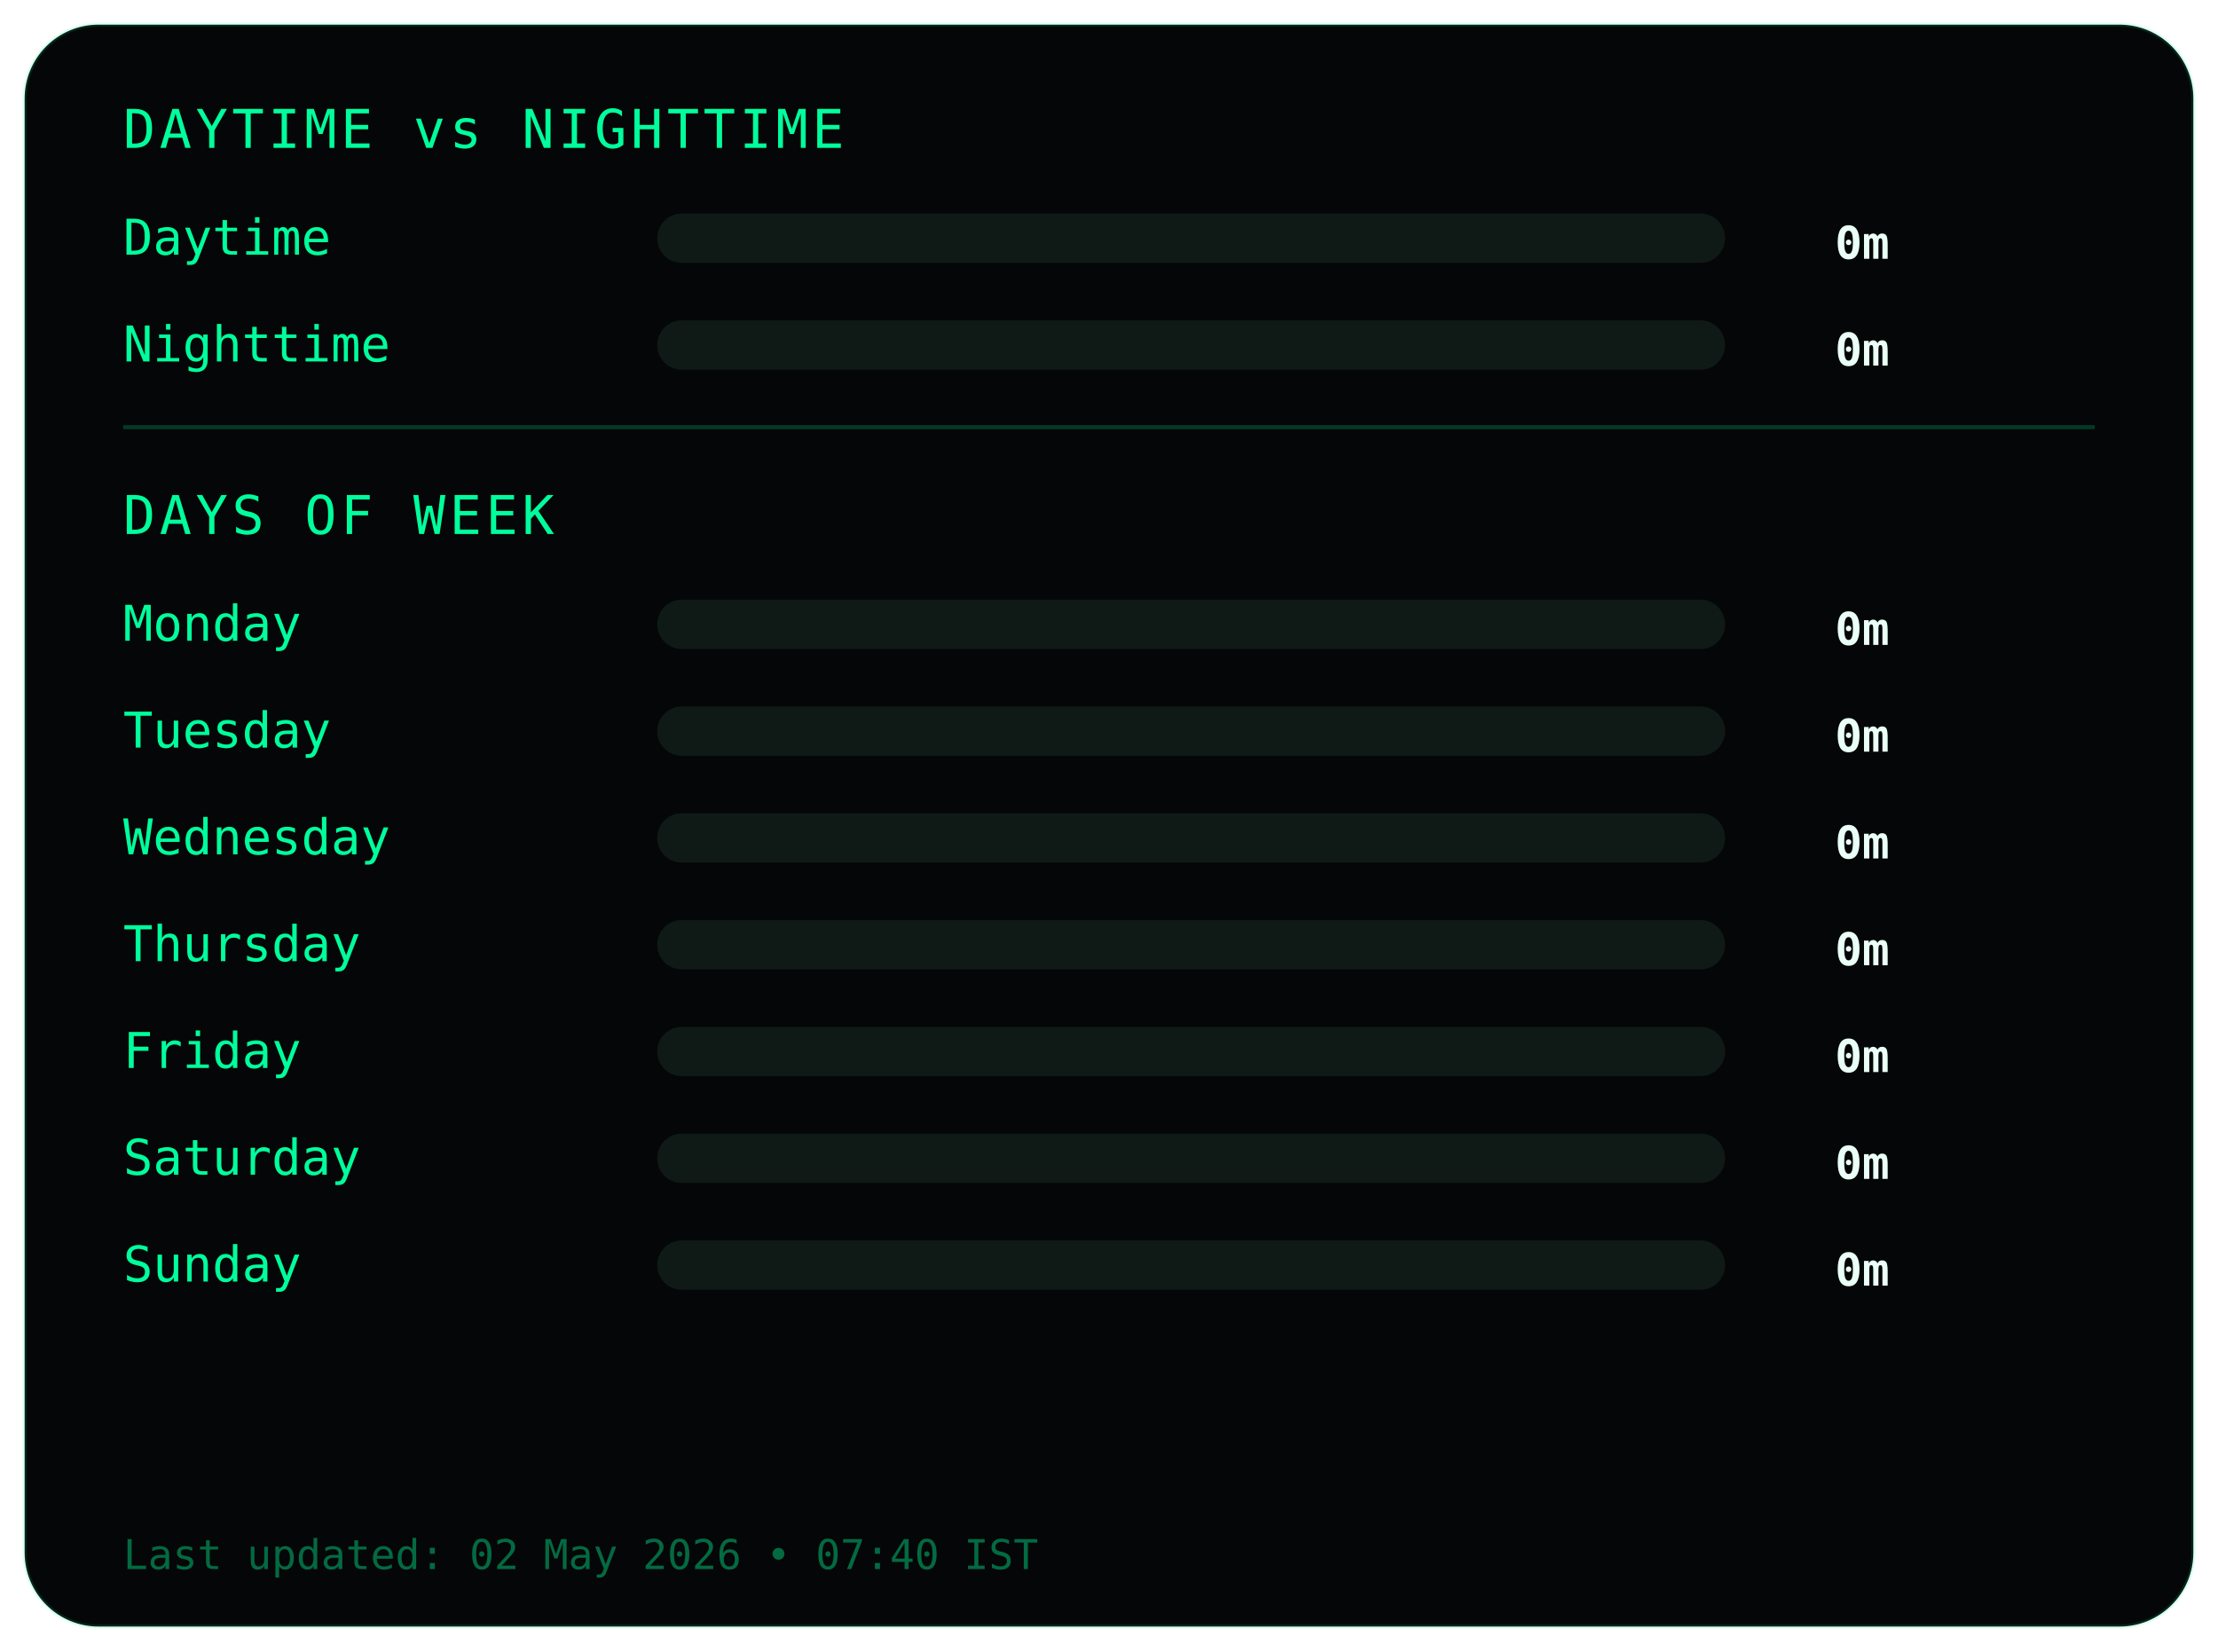
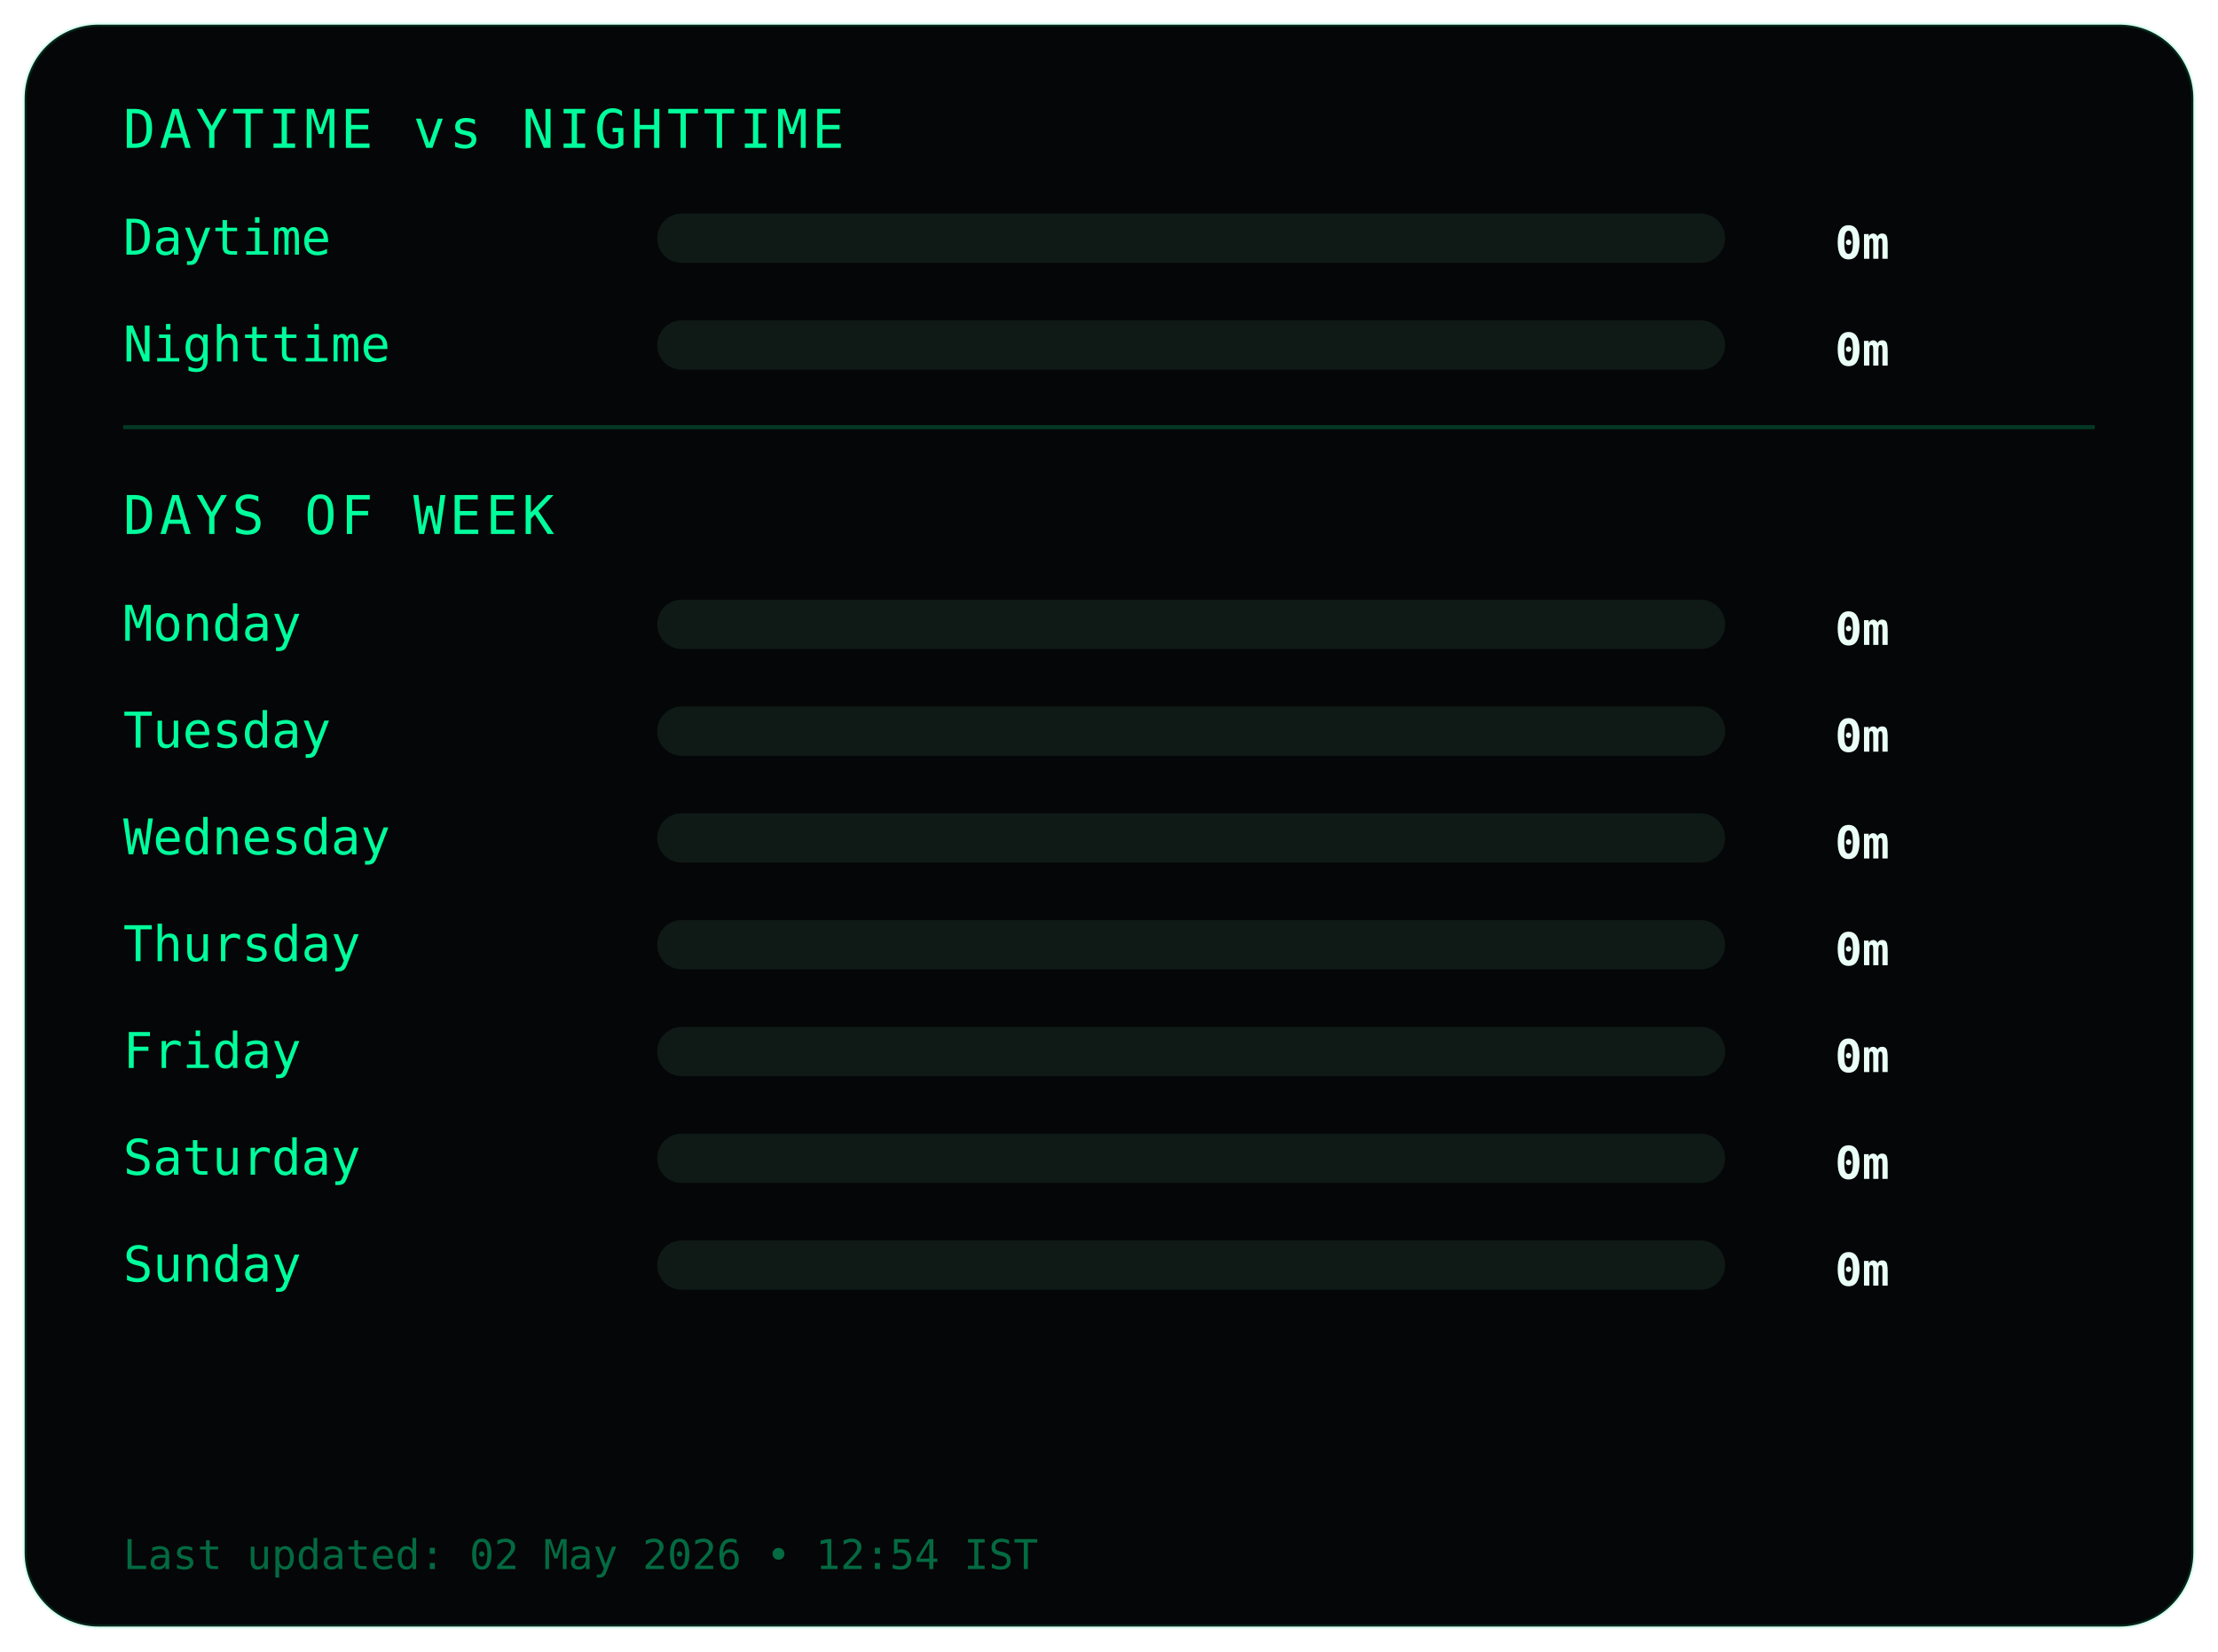
<svg xmlns="http://www.w3.org/2000/svg" width="540" height="402">
  <style>
.frame {
  fill:#050607;
  stroke:#00ff9c22;
  stroke-width:1;
}
.title {
  fill:#00ff9c;
  font-family:monospace;
  font-size:13px;
  letter-spacing:1px;
}
.label {
  fill:#00ff9c;
  font-family:monospace;
  font-size:12px;
}
.value {
  fill:#eafff6;
  font-family:monospace;
  font-size:11px;
  font-weight:bold;
  text-anchor:end;
}
.bar-bg { fill:#0f1a17; }
.bar { fill:#00ff9c; }
.divider { stroke:#00ff9c33; }
.footer {
  fill:#00ff9c66;
  font-family:monospace;
  font-size:10px;
}
</style>
  <rect class="frame" x="6" y="6" rx="18" width="528" height="390" />
  <text class="title" x="30" y="36">DAYTIME vs NIGHTTIME</text>
  <text class="label" x="30" y="62">Daytime</text>
  <rect class="bar-bg" x="160" y="52" width="260" height="12" rx="6" />
  <rect class="bar" x="160" y="52" width="0" height="12" rx="6" />
  <text class="value" x="460" y="63">0m</text>
  <text class="label" x="30" y="88">Nighttime</text>
  <rect class="bar-bg" x="160" y="78" width="260" height="12" rx="6" />
  <rect class="bar" x="160" y="78" width="0" height="12" rx="6" />
  <text class="value" x="460" y="89">0m</text>
  <line class="divider" x1="30" y1="104" x2="510" y2="104" />
  <text class="title" x="30" y="130">DAYS OF WEEK</text>
  <text class="label" x="30" y="156">Monday</text>
  <rect class="bar-bg" x="160" y="146" width="260" height="12" rx="6" />
  <rect class="bar" x="160" y="146" width="0" height="12" rx="6" />
  <text class="value" x="460" y="157">0m</text>
  <text class="label" x="30" y="182">Tuesday</text>
  <rect class="bar-bg" x="160" y="172" width="260" height="12" rx="6" />
  <rect class="bar" x="160" y="172" width="0" height="12" rx="6" />
  <text class="value" x="460" y="183">0m</text>
  <text class="label" x="30" y="208">Wednesday</text>
  <rect class="bar-bg" x="160" y="198" width="260" height="12" rx="6" />
  <rect class="bar" x="160" y="198" width="0" height="12" rx="6" />
  <text class="value" x="460" y="209">0m</text>
  <text class="label" x="30" y="234">Thursday</text>
  <rect class="bar-bg" x="160" y="224" width="260" height="12" rx="6" />
  <rect class="bar" x="160" y="224" width="0" height="12" rx="6" />
  <text class="value" x="460" y="235">0m</text>
  <text class="label" x="30" y="260">Friday</text>
  <rect class="bar-bg" x="160" y="250" width="260" height="12" rx="6" />
  <rect class="bar" x="160" y="250" width="0" height="12" rx="6" />
  <text class="value" x="460" y="261">0m</text>
  <text class="label" x="30" y="286">Saturday</text>
  <rect class="bar-bg" x="160" y="276" width="260" height="12" rx="6" />
  <rect class="bar" x="160" y="276" width="0" height="12" rx="6" />
  <text class="value" x="460" y="287">0m</text>
  <text class="label" x="30" y="312">Sunday</text>
  <rect class="bar-bg" x="160" y="302" width="260" height="12" rx="6" />
  <rect class="bar" x="160" y="302" width="0" height="12" rx="6" />
  <text class="value" x="460" y="313">0m</text>
  <text class="footer" x="30" y="382">
- Last updated: 02 May 2026 • 07:40 IST
+ Last updated: 02 May 2026 • 12:54 IST
</text>
</svg>
